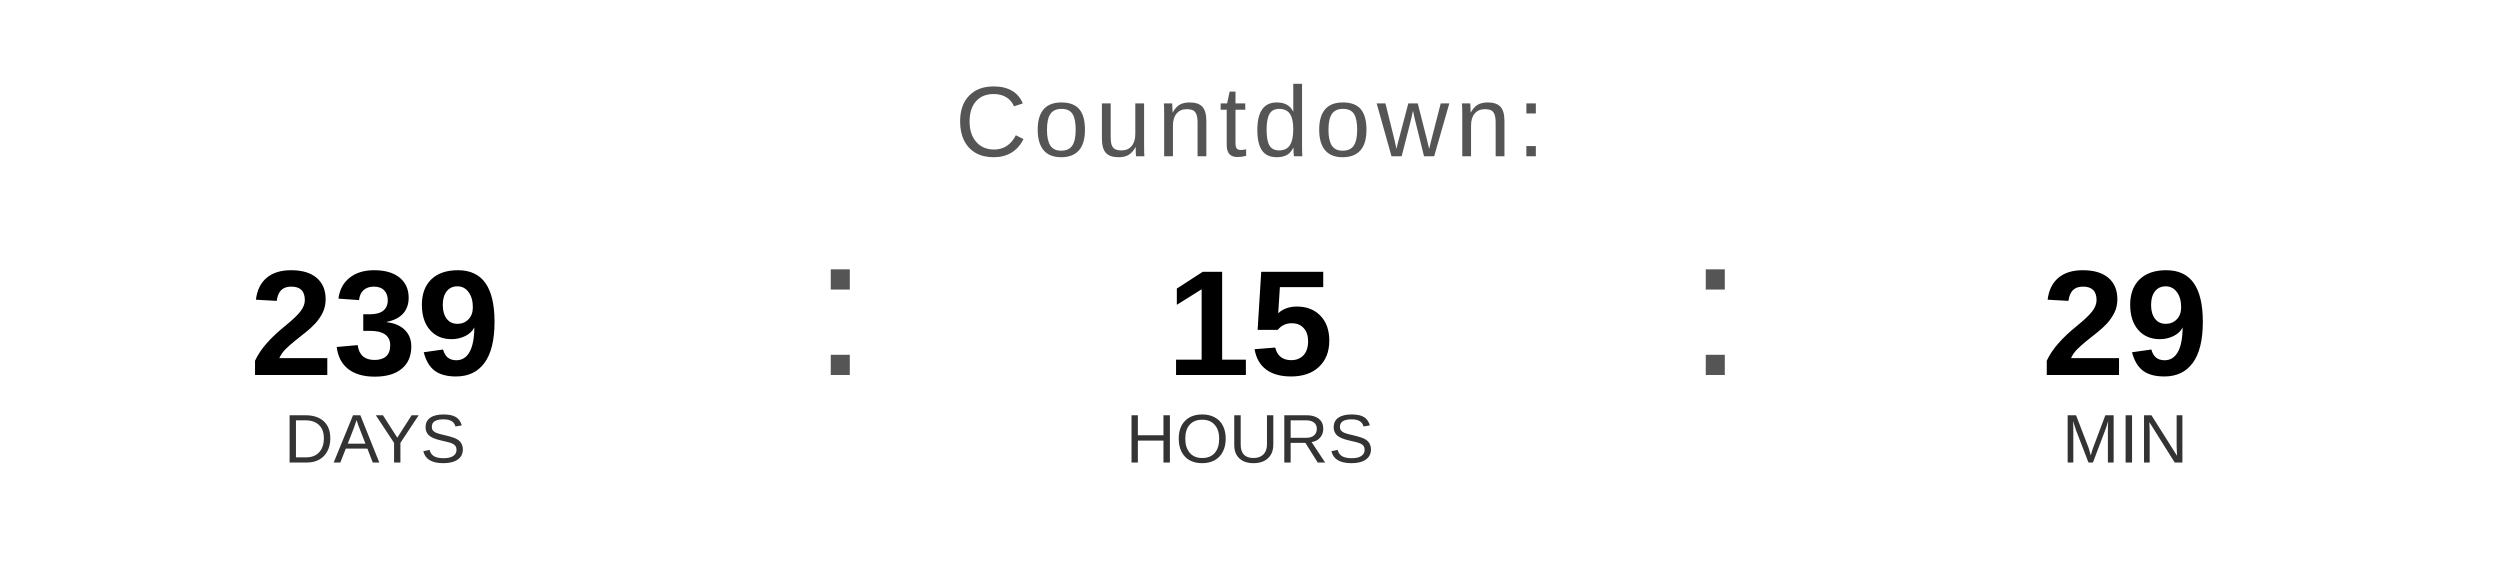
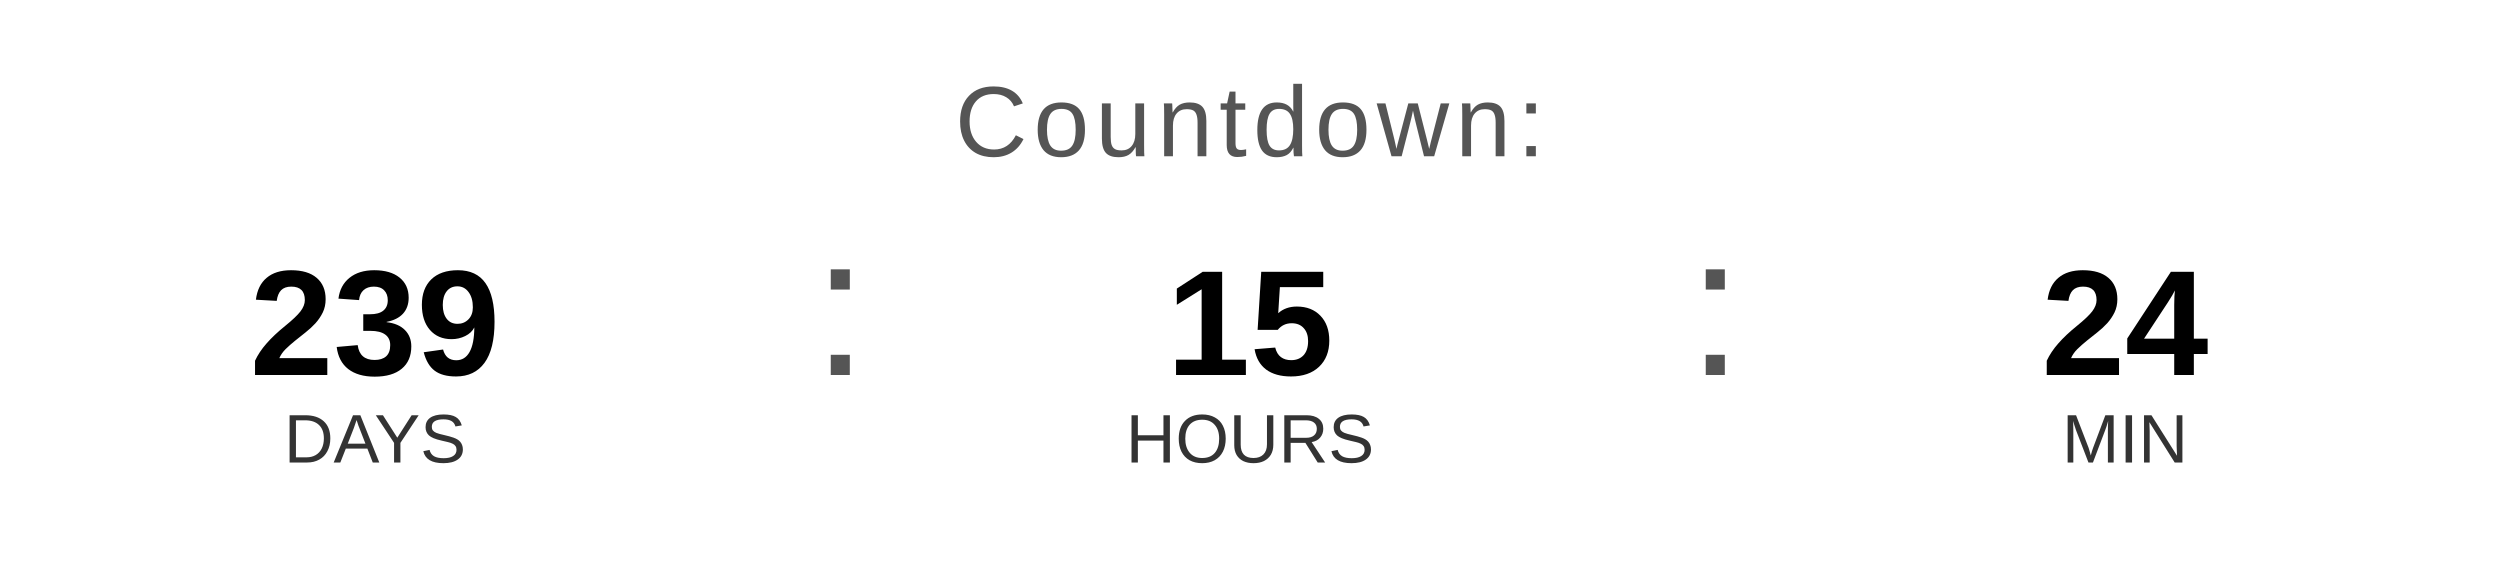
<svg xmlns="http://www.w3.org/2000/svg" width="400" height="90" viewBox="0 0 400 90">
  <text x="200" y="25" font-family="Arial, Helvetica, sans-serif" font-size="16" fill="#555555" text-anchor="middle" letter-spacing="1">
    Countdown:
  </text>
  <text x="60" y="60" font-family="Arial, Helvetica, sans-serif" font-size="24" font-weight="bold" fill="#000000" text-anchor="middle">239</text>
  <text x="60" y="74" font-family="Arial, Helvetica, sans-serif" font-size="11" fill="#333333" text-anchor="middle">DAYS</text>
  <text x="130" y="60" font-family="Arial, sans-serif" font-size="32" fill="#555555">:</text>
  <text x="200" y="60" font-family="Arial, Helvetica, sans-serif" font-size="24" font-weight="bold" fill="#000000" text-anchor="middle">15</text>
  <text x="200" y="74" font-family="Arial, Helvetica, sans-serif" font-size="11" fill="#333333" text-anchor="middle">HOURS</text>
  <text x="270" y="60" font-family="Arial, sans-serif" font-size="32" fill="#555555">:</text>
-   <text x="340" y="60" font-family="Arial, Helvetica, sans-serif" font-size="24" font-weight="bold" fill="#000000" text-anchor="middle">29</text>
+   <text x="340" y="60" font-family="Arial, Helvetica, sans-serif" font-size="24" font-weight="bold" fill="#000000" text-anchor="middle">24</text>
  <text x="340" y="74" font-family="Arial, Helvetica, sans-serif" font-size="11" fill="#333333" text-anchor="middle">MIN</text>
</svg>
